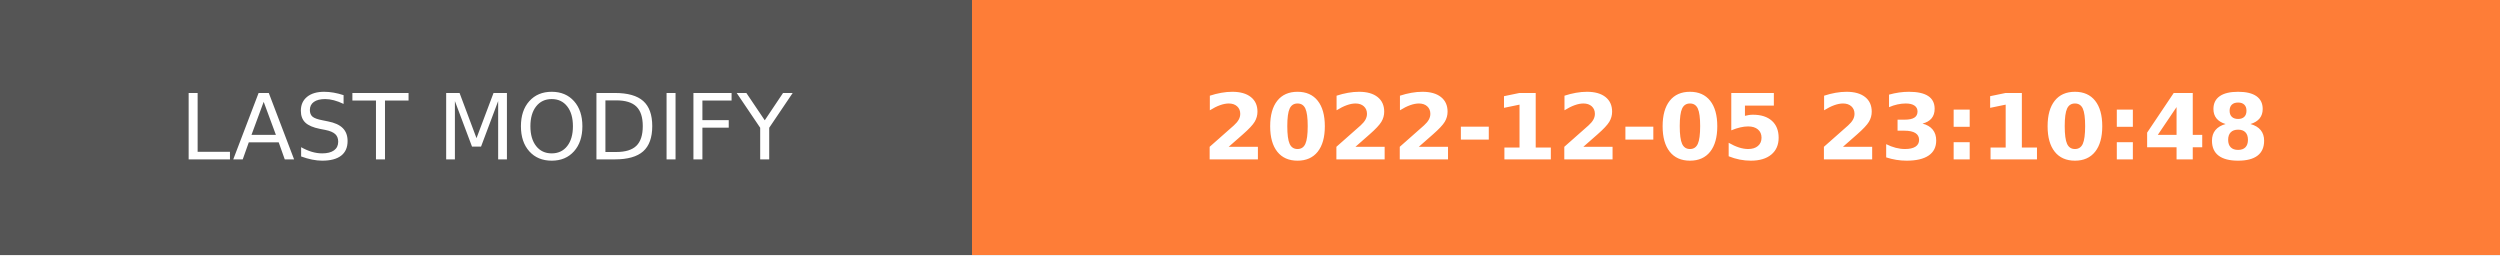
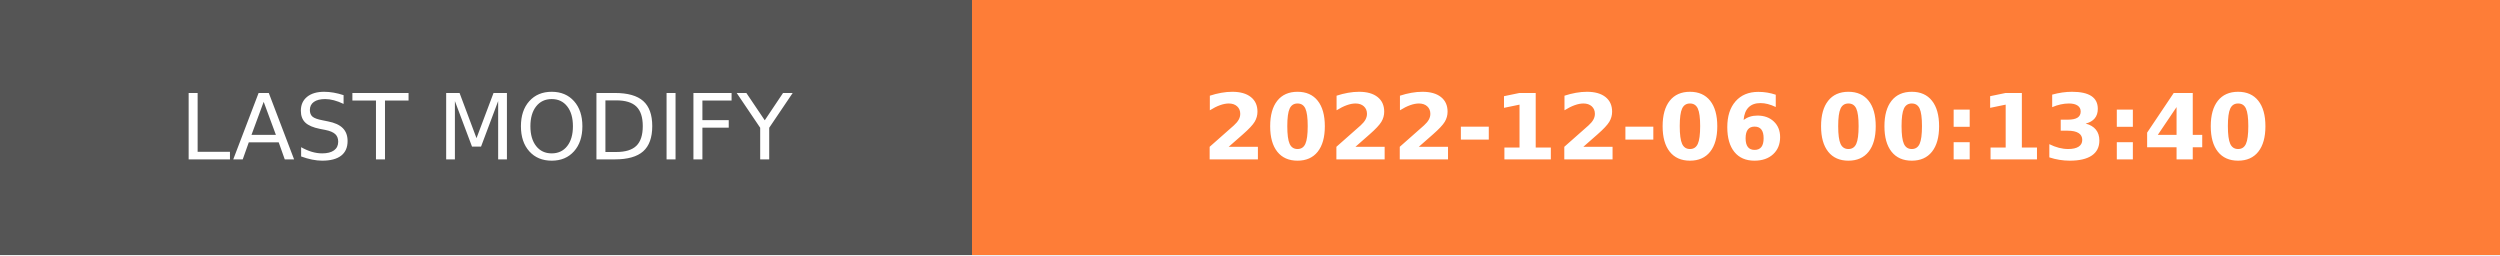
- <svg xmlns="http://www.w3.org/2000/svg" width="274.5" height="28" role="img" aria-label="LAST MODIFY: 2022-12-05 23:10:48">
+ <svg xmlns="http://www.w3.org/2000/svg" width="274.5" height="28" role="img" aria-label="LAST MODIFY: 2022-12-06 00:13:40">
  <g shape-rendering="crispEdges">
    <rect width="106.75" height="28" fill="#555" />
    <rect x="106.75" width="167.75" height="28" fill="#fe7d37" />
  </g>
  <g fill="#fff" text-anchor="middle" font-family="Verdana,Geneva,DejaVu Sans,sans-serif" text-rendering="geometricPrecision" font-size="100">
    <text transform="scale(.1)" x="533.75" y="175" textLength="827.5" fill="#fff">LAST MODIFY</text>
-     <text transform="scale(.1)" x="1906.25" y="175" textLength="1437.5" fill="#fff" font-weight="bold">2022-12-05 23:10:48</text>
+     <text transform="scale(.1)" x="1906.25" y="175" textLength="1437.5" fill="#fff" font-weight="bold">2022-12-06 00:13:40</text>
  </g>
</svg>
